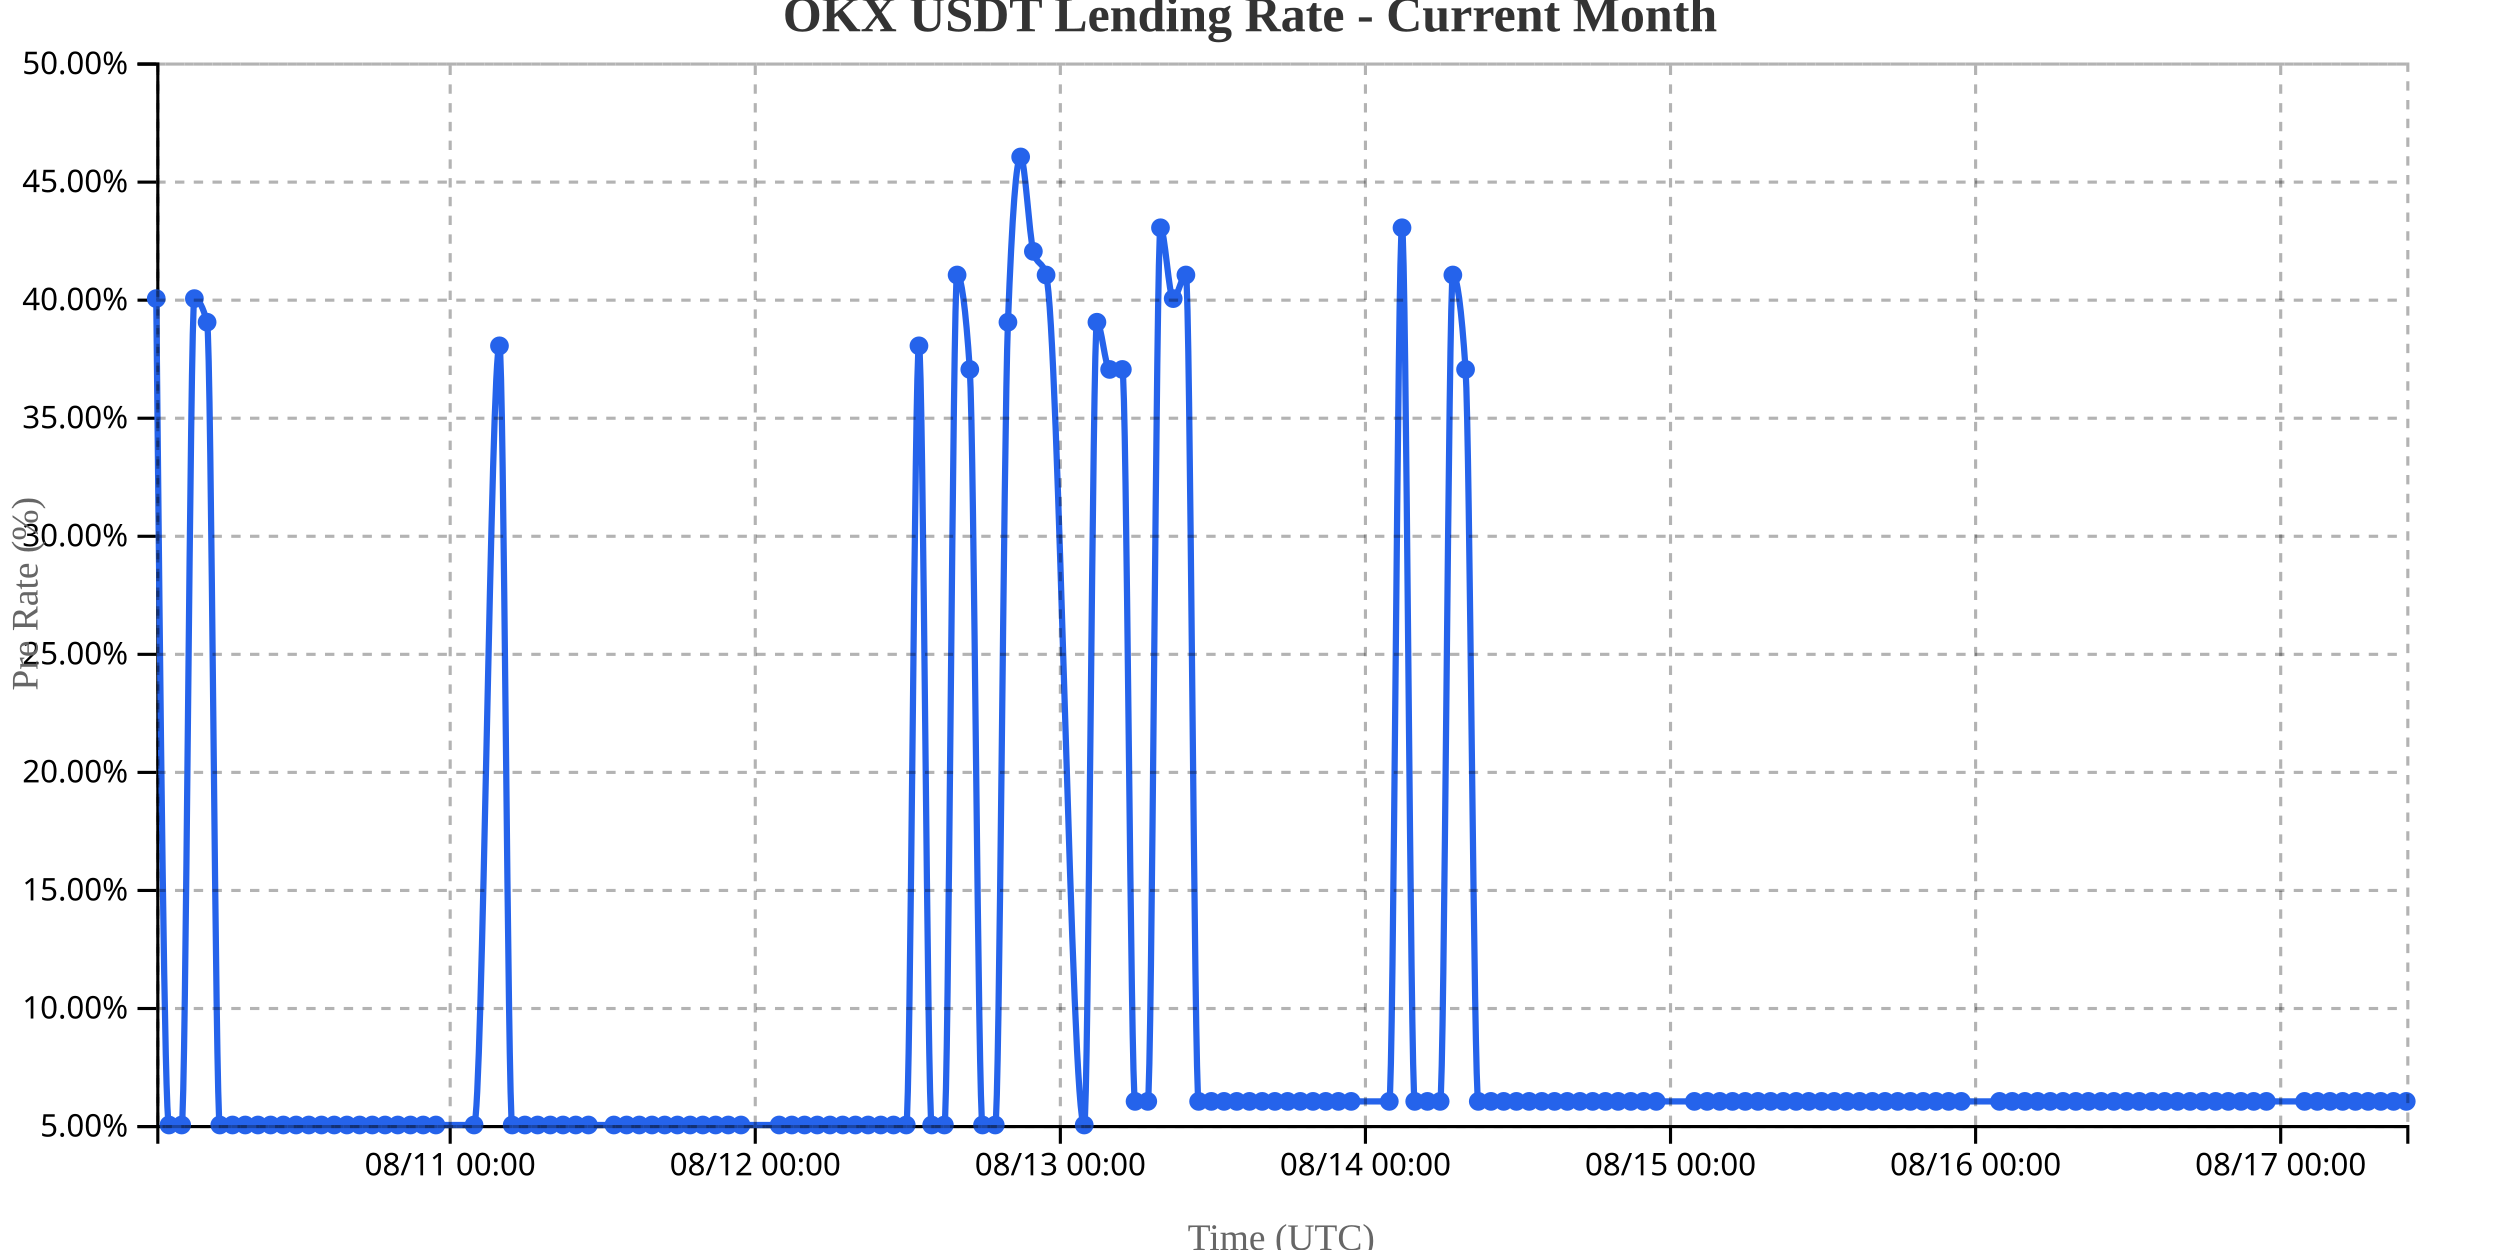
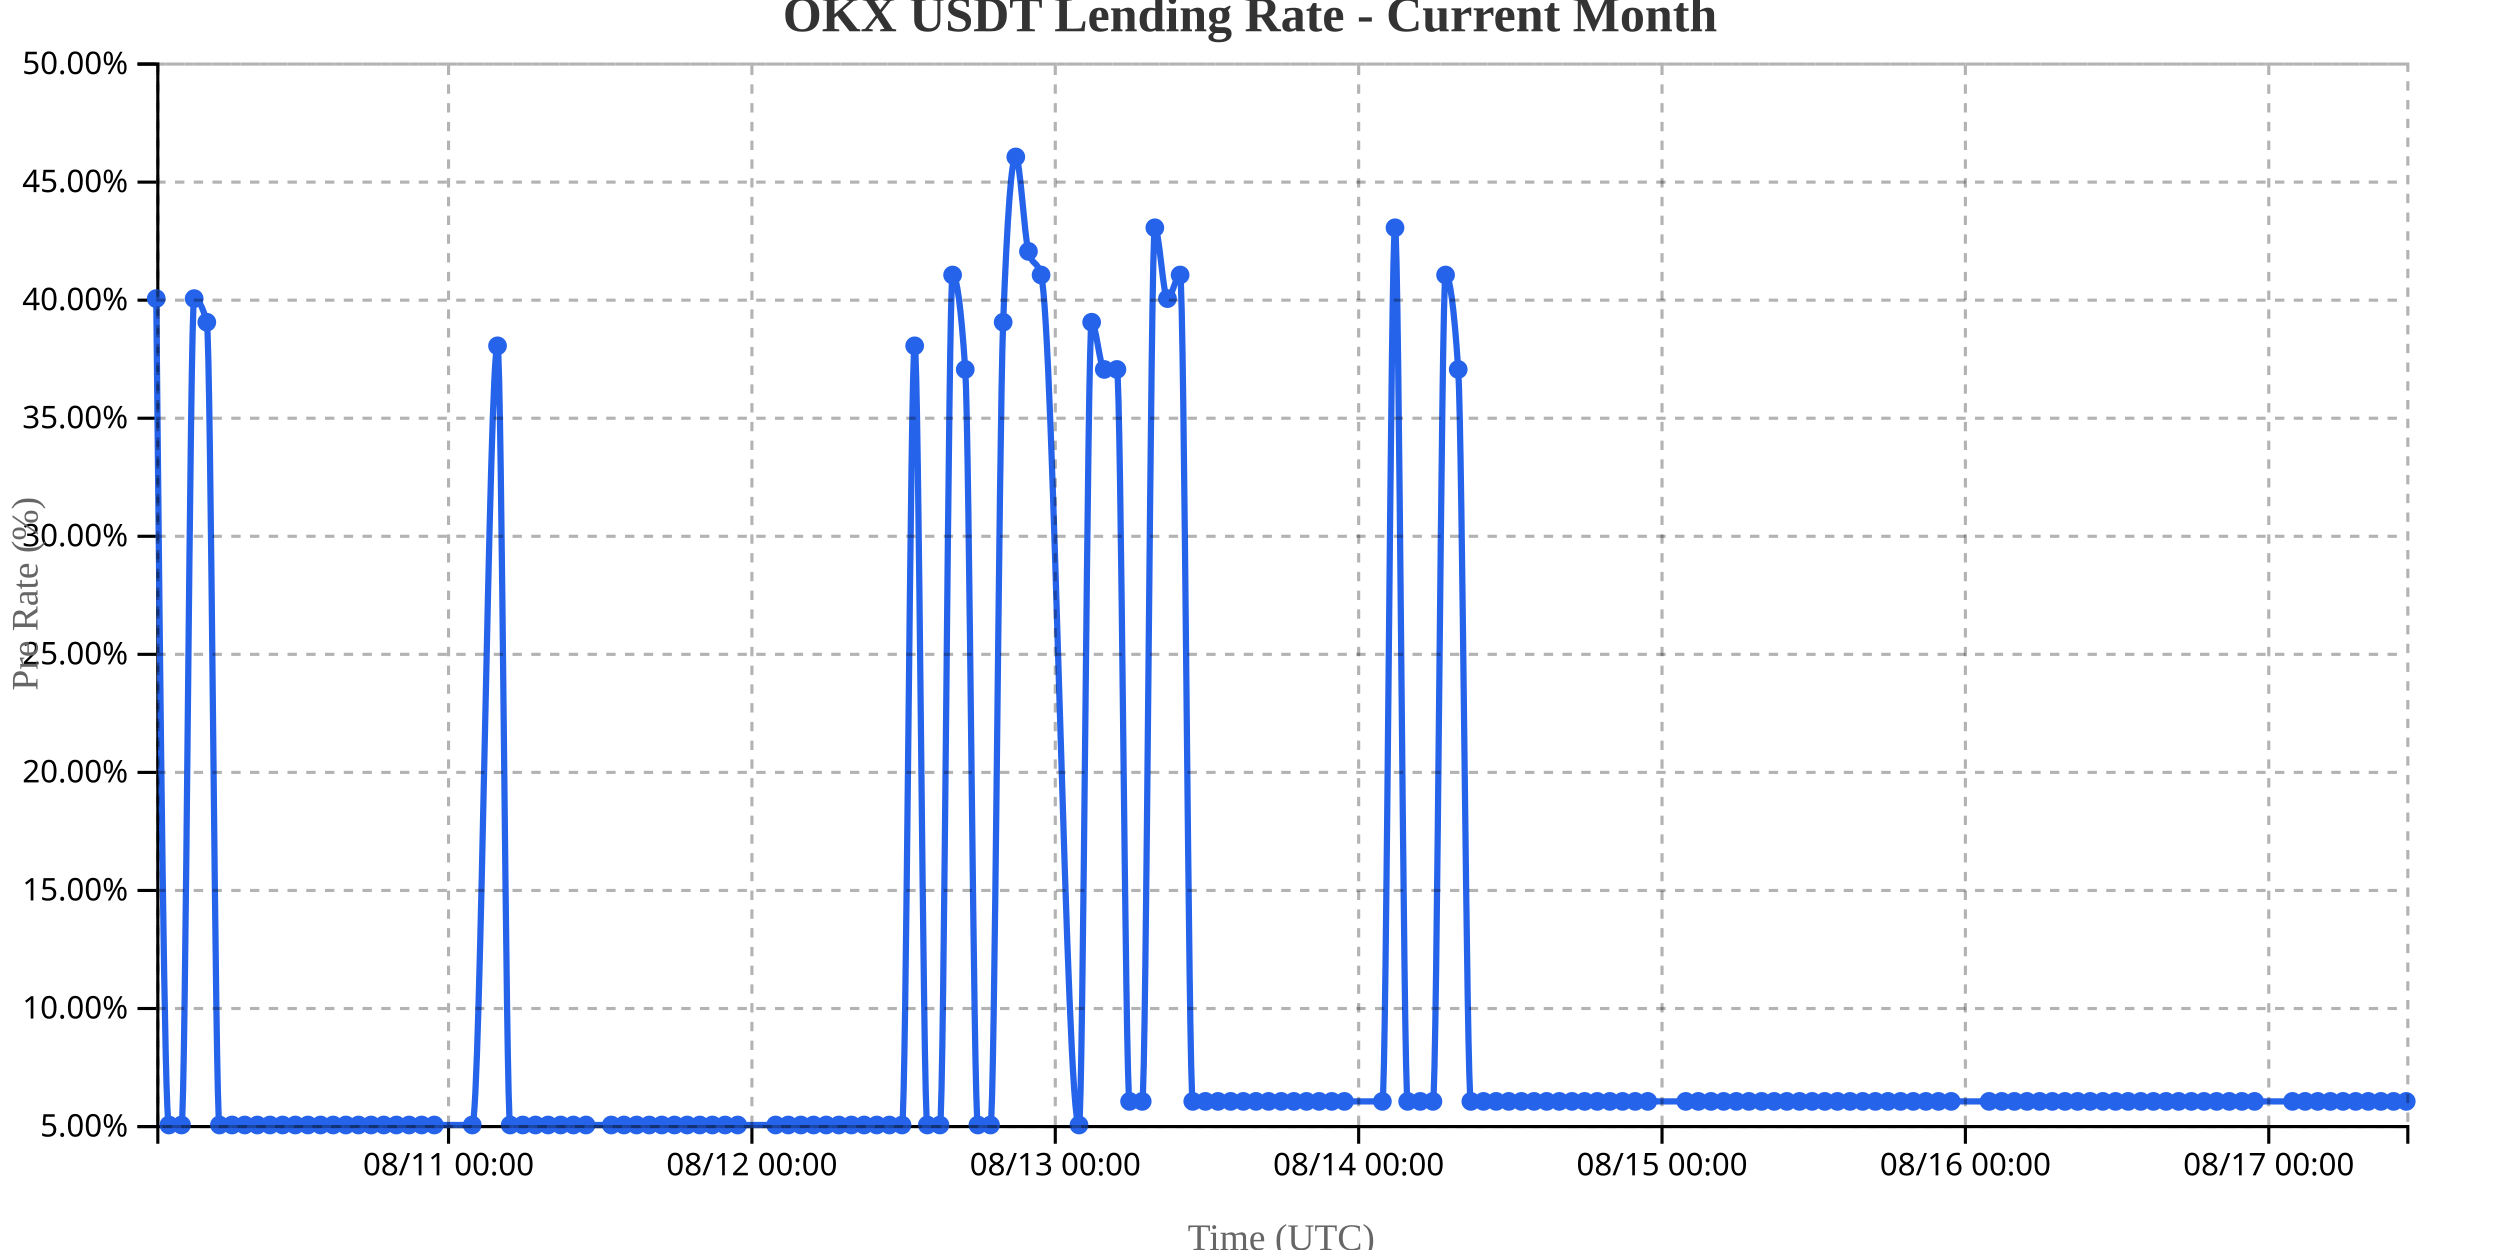
<svg xmlns="http://www.w3.org/2000/svg" width="800" height="400">
  <g transform="translate(50,20)">
    <g transform="translate(0,340)" fill="none" font-size="10" font-family="sans-serif" text-anchor="middle">
      <path class="domain" stroke="currentColor" d="M0.5,6V0.5H720.5V6" />
-       <g class="tick" opacity="1" transform="translate(94.05932,0)">
+       <g class="tick" opacity="1" transform="translate(93.53371,0)">
        <line stroke="currentColor" y2="6" />
        <text fill="currentColor" y="9" dy="0.71em">08/11 00:00</text>
      </g>
-       <g class="tick" opacity="1" transform="translate(191.6864,0)">
+       <g class="tick" opacity="1" transform="translate(190.6124,0)">
        <line stroke="currentColor" y2="6" />
        <text fill="currentColor" y="9" dy="0.71em">08/12 00:00</text>
      </g>
-       <g class="tick" opacity="1" transform="translate(289.3136,0)">
+       <g class="tick" opacity="1" transform="translate(287.691,0)">
        <line stroke="currentColor" y2="6" />
        <text fill="currentColor" y="9" dy="0.71em">08/13 00:00</text>
      </g>
-       <g class="tick" opacity="1" transform="translate(386.9407,0)">
+       <g class="tick" opacity="1" transform="translate(384.7697,0)">
        <line stroke="currentColor" y2="6" />
        <text fill="currentColor" y="9" dy="0.71em">08/14 00:00</text>
      </g>
-       <g class="tick" opacity="1" transform="translate(484.5678,0)">
+       <g class="tick" opacity="1" transform="translate(481.8483,0)">
        <line stroke="currentColor" y2="6" />
        <text fill="currentColor" y="9" dy="0.71em">08/15 00:00</text>
      </g>
-       <g class="tick" opacity="1" transform="translate(582.1949,0)">
+       <g class="tick" opacity="1" transform="translate(578.927,0)">
        <line stroke="currentColor" y2="6" />
        <text fill="currentColor" y="9" dy="0.71em">08/16 00:00</text>
      </g>
-       <g class="tick" opacity="1" transform="translate(679.822,0)">
+       <g class="tick" opacity="1" transform="translate(676.0056,0)">
        <line stroke="currentColor" y2="6" />
        <text fill="currentColor" y="9" dy="0.71em">08/17 00:00</text>
      </g>
    </g>
    <g fill="none" font-size="10" font-family="sans-serif" text-anchor="end">
      <path class="domain" stroke="currentColor" d="M-6,340.5H0.5V0.5H-6" />
      <g class="tick" opacity="1" transform="translate(0,340.5)">
        <line stroke="currentColor" x2="-6" />
        <text fill="currentColor" x="-9" dy="0.32em">5.00%</text>
      </g>
      <g class="tick" opacity="1" transform="translate(0,302.7222)">
        <line stroke="currentColor" x2="-6" />
        <text fill="currentColor" x="-9" dy="0.32em">10.00%</text>
      </g>
      <g class="tick" opacity="1" transform="translate(0,264.9444)">
        <line stroke="currentColor" x2="-6" />
        <text fill="currentColor" x="-9" dy="0.32em">15.00%</text>
      </g>
      <g class="tick" opacity="1" transform="translate(0,227.1667)">
        <line stroke="currentColor" x2="-6" />
        <text fill="currentColor" x="-9" dy="0.32em">20.00%</text>
      </g>
      <g class="tick" opacity="1" transform="translate(0,189.3889)">
        <line stroke="currentColor" x2="-6" />
        <text fill="currentColor" x="-9" dy="0.32em">25.00%</text>
      </g>
      <g class="tick" opacity="1" transform="translate(0,151.6111)">
        <line stroke="currentColor" x2="-6" />
        <text fill="currentColor" x="-9" dy="0.32em">30.00%</text>
      </g>
      <g class="tick" opacity="1" transform="translate(0,113.8333)">
        <line stroke="currentColor" x2="-6" />
        <text fill="currentColor" x="-9" dy="0.32em">35.00%</text>
      </g>
      <g class="tick" opacity="1" transform="translate(0,76.05556)">
        <line stroke="currentColor" x2="-6" />
        <text fill="currentColor" x="-9" dy="0.32em">40.00%</text>
      </g>
      <g class="tick" opacity="1" transform="translate(0,38.27778)">
        <line stroke="currentColor" x2="-6" />
        <text fill="currentColor" x="-9" dy="0.32em">45.00%</text>
      </g>
      <g class="tick" opacity="1" transform="translate(0,0.5)">
        <line stroke="currentColor" x2="-6" />
        <text fill="currentColor" x="-9" dy="0.32em">50.00%</text>
      </g>
    </g>
    <text transform="rotate(-90)" y="-50" x="-170" dy="1em" style="text-anchor: middle; font-size: 12px; fill: #666;">Pre Rate (%)</text>
    <text transform="translate(360, 380)" style="text-anchor: middle; font-size: 12px; fill: #666;">Time (UTC)</text>
-     <path fill="none" stroke="#2563eb" stroke-width="2" d="M0,75.556C1.356,207.778,2.712,340,4.068,340C5.424,340,6.78,340,8.136,340C9.492,340,10.847,75.556,12.203,75.556C13.559,75.556,14.915,78.074,16.271,83.111C17.627,88.148,18.983,340,20.339,340C21.695,340,23.051,340,24.407,340C25.763,340,27.119,340,28.475,340C29.831,340,31.186,340,32.542,340C33.898,340,35.254,340,36.61,340C37.966,340,39.322,340,40.678,340C42.034,340,43.39,340,44.746,340C46.102,340,47.458,340,48.814,340C50.169,340,51.525,340,52.881,340C54.237,340,55.593,340,56.949,340C58.305,340,59.661,340,61.017,340C62.373,340,63.729,340,65.085,340C66.441,340,67.797,340,69.153,340C70.508,340,71.864,340,73.22,340C74.576,340,75.932,340,77.288,340C78.644,340,80,340,81.356,340C82.712,340,84.068,340,85.424,340C86.78,340,88.136,340,89.492,340C93.559,340,97.627,340,101.695,340C104.407,340,107.119,90.667,109.831,90.667C111.186,90.667,112.542,340,113.898,340C115.254,340,116.61,340,117.966,340C119.322,340,120.678,340,122.034,340C123.39,340,124.746,340,126.102,340C127.458,340,128.814,340,130.169,340C131.525,340,132.881,340,134.237,340C135.593,340,136.949,340,138.305,340C141.017,340,143.729,340,146.441,340C147.797,340,149.153,340,150.508,340C151.864,340,153.22,340,154.576,340C155.932,340,157.288,340,158.644,340C160,340,161.356,340,162.712,340C164.068,340,165.424,340,166.78,340C168.136,340,169.492,340,170.847,340C172.203,340,173.559,340,174.915,340C176.271,340,177.627,340,178.983,340C180.339,340,181.695,340,183.051,340C184.407,340,185.763,340,187.119,340C191.186,340,195.254,340,199.322,340C200.678,340,202.034,340,203.39,340C204.746,340,206.102,340,207.458,340C208.814,340,210.169,340,211.525,340C212.881,340,214.237,340,215.593,340C216.949,340,218.305,340,219.661,340C221.017,340,222.373,340,223.729,340C225.085,340,226.441,340,227.797,340C229.153,340,230.508,340,231.864,340C233.22,340,234.576,340,235.932,340C237.288,340,238.644,340,240,340C241.356,340,242.712,90.667,244.068,90.667C245.424,90.667,246.78,340,248.136,340C249.492,340,250.847,340,252.203,340C253.559,340,254.915,68,256.271,68C257.627,68,258.983,78.074,260.339,98.222C261.695,118.37,263.051,340,264.407,340C265.763,340,267.119,340,268.475,340C269.831,340,271.186,118.37,272.542,83.111C273.898,47.852,275.254,30.222,276.61,30.222C277.966,30.222,279.322,55.407,280.678,60.444C282.034,65.481,283.39,62.963,284.746,68C288.814,83.111,292.881,340,296.949,340C298.305,340,299.661,83.111,301.017,83.111C302.373,83.111,303.729,98.222,305.085,98.222C306.441,98.222,307.797,98.222,309.153,98.222C310.508,98.222,311.864,332.444,313.22,332.444C314.576,332.444,315.932,332.444,317.288,332.444C318.644,332.444,320,52.889,321.356,52.889C322.712,52.889,324.068,75.556,325.424,75.556C326.78,75.556,328.136,68,329.492,68C330.847,68,332.203,332.444,333.559,332.444C334.915,332.444,336.271,332.444,337.627,332.444C338.983,332.444,340.339,332.444,341.695,332.444C343.051,332.444,344.407,332.444,345.763,332.444C347.119,332.444,348.475,332.444,349.831,332.444C351.186,332.444,352.542,332.444,353.898,332.444C355.254,332.444,356.61,332.444,357.966,332.444C359.322,332.444,360.678,332.444,362.034,332.444C363.39,332.444,364.746,332.444,366.102,332.444C367.458,332.444,368.814,332.444,370.169,332.444C371.525,332.444,372.881,332.444,374.237,332.444C375.593,332.444,376.949,332.444,378.305,332.444C379.661,332.444,381.017,332.444,382.373,332.444C386.441,332.444,390.508,332.444,394.576,332.444C395.932,332.444,397.288,52.889,398.644,52.889C400,52.889,401.356,332.444,402.712,332.444C404.068,332.444,405.424,332.444,406.78,332.444C408.136,332.444,409.492,332.444,410.847,332.444C412.203,332.444,413.559,68,414.915,68C416.271,68,417.627,78.074,418.983,98.222C420.339,118.37,421.695,332.444,423.051,332.444C424.407,332.444,425.763,332.444,427.119,332.444C428.475,332.444,429.831,332.444,431.186,332.444C432.542,332.444,433.898,332.444,435.254,332.444C436.61,332.444,437.966,332.444,439.322,332.444C440.678,332.444,442.034,332.444,443.39,332.444C444.746,332.444,446.102,332.444,447.458,332.444C448.814,332.444,450.169,332.444,451.525,332.444C452.881,332.444,454.237,332.444,455.593,332.444C456.949,332.444,458.305,332.444,459.661,332.444C461.017,332.444,462.373,332.444,463.729,332.444C465.085,332.444,466.441,332.444,467.797,332.444C469.153,332.444,470.508,332.444,471.864,332.444C473.22,332.444,474.576,332.444,475.932,332.444C477.288,332.444,478.644,332.444,480,332.444C484.068,332.444,488.136,332.444,492.203,332.444C493.559,332.444,494.915,332.444,496.271,332.444C497.627,332.444,498.983,332.444,500.339,332.444C501.695,332.444,503.051,332.444,504.407,332.444C505.763,332.444,507.119,332.444,508.475,332.444C509.831,332.444,511.186,332.444,512.542,332.444C513.898,332.444,515.254,332.444,516.61,332.444C517.966,332.444,519.322,332.444,520.678,332.444C522.034,332.444,523.39,332.444,524.746,332.444C526.102,332.444,527.458,332.444,528.814,332.444C530.169,332.444,531.525,332.444,532.881,332.444C534.237,332.444,535.593,332.444,536.949,332.444C538.305,332.444,539.661,332.444,541.017,332.444C542.373,332.444,543.729,332.444,545.085,332.444C546.441,332.444,547.797,332.444,549.153,332.444C550.508,332.444,551.864,332.444,553.22,332.444C554.576,332.444,555.932,332.444,557.288,332.444C558.644,332.444,560,332.444,561.356,332.444C562.712,332.444,564.068,332.444,565.424,332.444C566.78,332.444,568.136,332.444,569.492,332.444C570.847,332.444,572.203,332.444,573.559,332.444C574.915,332.444,576.271,332.444,577.627,332.444C581.695,332.444,585.763,332.444,589.831,332.444C591.186,332.444,592.542,332.444,593.898,332.444C595.254,332.444,596.61,332.444,597.966,332.444C599.322,332.444,600.678,332.444,602.034,332.444C603.39,332.444,604.746,332.444,606.102,332.444C607.458,332.444,608.814,332.444,610.169,332.444C611.525,332.444,612.881,332.444,614.237,332.444C615.593,332.444,616.949,332.444,618.305,332.444C619.661,332.444,621.017,332.444,622.373,332.444C623.729,332.444,625.085,332.444,626.441,332.444C627.797,332.444,629.153,332.444,630.508,332.444C631.864,332.444,633.22,332.444,634.576,332.444C635.932,332.444,637.288,332.444,638.644,332.444C640,332.444,641.356,332.444,642.712,332.444C644.068,332.444,645.424,332.444,646.78,332.444C648.136,332.444,649.492,332.444,650.847,332.444C652.203,332.444,653.559,332.444,654.915,332.444C656.271,332.444,657.627,332.444,658.983,332.444C660.339,332.444,661.695,332.444,663.051,332.444C664.407,332.444,665.763,332.444,667.119,332.444C668.475,332.444,669.831,332.444,671.186,332.444C672.542,332.444,673.898,332.444,675.254,332.444C679.322,332.444,683.39,332.444,687.458,332.444C688.814,332.444,690.169,332.444,691.525,332.444C692.881,332.444,694.237,332.444,695.593,332.444C696.949,332.444,698.305,332.444,699.661,332.444C701.017,332.444,702.373,332.444,703.729,332.444C705.085,332.444,706.441,332.444,707.797,332.444C709.153,332.444,710.508,332.444,711.864,332.444C713.22,332.444,714.576,332.444,715.932,332.444C717.288,332.444,718.644,332.444,720,332.444" />
+     <path fill="none" stroke="#2563eb" stroke-width="2" d="M0,75.556C1.348,207.778,2.697,340,4.045,340C5.393,340,6.742,340,8.09,340C9.438,340,10.787,75.556,12.135,75.556C13.483,75.556,14.831,78.074,16.18,83.111C17.528,88.148,18.876,340,20.225,340C21.573,340,22.921,340,24.27,340C25.618,340,26.966,340,28.315,340C29.663,340,31.011,340,32.36,340C33.708,340,35.056,340,36.404,340C37.753,340,39.101,340,40.449,340C41.798,340,43.146,340,44.494,340C45.843,340,47.191,340,48.539,340C49.888,340,51.236,340,52.584,340C53.933,340,55.281,340,56.629,340C57.978,340,59.326,340,60.674,340C62.022,340,63.371,340,64.719,340C66.067,340,67.416,340,68.764,340C70.112,340,71.461,340,72.809,340C74.157,340,75.506,340,76.854,340C78.202,340,79.551,340,80.899,340C82.247,340,83.596,340,84.944,340C86.292,340,87.64,340,88.989,340C93.034,340,97.079,340,101.124,340C103.82,340,106.517,90.667,109.213,90.667C110.562,90.667,111.91,340,113.258,340C114.607,340,115.955,340,117.303,340C118.652,340,120,340,121.348,340C122.697,340,124.045,340,125.393,340C126.742,340,128.09,340,129.438,340C130.787,340,132.135,340,133.483,340C134.831,340,136.18,340,137.528,340C140.225,340,142.921,340,145.618,340C146.966,340,148.315,340,149.663,340C151.011,340,152.36,340,153.708,340C155.056,340,156.404,340,157.753,340C159.101,340,160.449,340,161.798,340C163.146,340,164.494,340,165.843,340C167.191,340,168.539,340,169.888,340C171.236,340,172.584,340,173.933,340C175.281,340,176.629,340,177.978,340C179.326,340,180.674,340,182.022,340C183.371,340,184.719,340,186.067,340C190.112,340,194.157,340,198.202,340C199.551,340,200.899,340,202.247,340C203.596,340,204.944,340,206.292,340C207.64,340,208.989,340,210.337,340C211.685,340,213.034,340,214.382,340C215.73,340,217.079,340,218.427,340C219.775,340,221.124,340,222.472,340C223.82,340,225.169,340,226.517,340C227.865,340,229.213,340,230.562,340C231.91,340,233.258,340,234.607,340C235.955,340,237.303,340,238.652,340C240,340,241.348,90.667,242.697,90.667C244.045,90.667,245.393,340,246.742,340C248.09,340,249.438,340,250.787,340C252.135,340,253.483,68,254.831,68C256.18,68,257.528,78.074,258.876,98.222C260.225,118.37,261.573,340,262.921,340C264.27,340,265.618,340,266.966,340C268.315,340,269.663,118.37,271.011,83.111C272.36,47.852,273.708,30.222,275.056,30.222C276.404,30.222,277.753,55.407,279.101,60.444C280.449,65.481,281.798,62.963,283.146,68C287.191,83.111,291.236,340,295.281,340C296.629,340,297.978,83.111,299.326,83.111C300.674,83.111,302.022,98.222,303.371,98.222C304.719,98.222,306.067,98.222,307.416,98.222C308.764,98.222,310.112,332.444,311.461,332.444C312.809,332.444,314.157,332.444,315.506,332.444C316.854,332.444,318.202,52.889,319.551,52.889C320.899,52.889,322.247,75.556,323.596,75.556C324.944,75.556,326.292,68,327.64,68C328.989,68,330.337,332.444,331.685,332.444C333.034,332.444,334.382,332.444,335.73,332.444C337.079,332.444,338.427,332.444,339.775,332.444C341.124,332.444,342.472,332.444,343.82,332.444C345.169,332.444,346.517,332.444,347.865,332.444C349.213,332.444,350.562,332.444,351.91,332.444C353.258,332.444,354.607,332.444,355.955,332.444C357.303,332.444,358.652,332.444,360,332.444C361.348,332.444,362.697,332.444,364.045,332.444C365.393,332.444,366.742,332.444,368.09,332.444C369.438,332.444,370.787,332.444,372.135,332.444C373.483,332.444,374.831,332.444,376.18,332.444C377.528,332.444,378.876,332.444,380.225,332.444C384.27,332.444,388.315,332.444,392.36,332.444C393.708,332.444,395.056,52.889,396.404,52.889C397.753,52.889,399.101,332.444,400.449,332.444C401.798,332.444,403.146,332.444,404.494,332.444C405.843,332.444,407.191,332.444,408.539,332.444C409.888,332.444,411.236,68,412.584,68C413.933,68,415.281,78.074,416.629,98.222C417.978,118.37,419.326,332.444,420.674,332.444C422.022,332.444,423.371,332.444,424.719,332.444C426.067,332.444,427.416,332.444,428.764,332.444C430.112,332.444,431.461,332.444,432.809,332.444C434.157,332.444,435.506,332.444,436.854,332.444C438.202,332.444,439.551,332.444,440.899,332.444C442.247,332.444,443.596,332.444,444.944,332.444C446.292,332.444,447.64,332.444,448.989,332.444C450.337,332.444,451.685,332.444,453.034,332.444C454.382,332.444,455.73,332.444,457.079,332.444C458.427,332.444,459.775,332.444,461.124,332.444C462.472,332.444,463.82,332.444,465.169,332.444C466.517,332.444,467.865,332.444,469.213,332.444C470.562,332.444,471.91,332.444,473.258,332.444C474.607,332.444,475.955,332.444,477.303,332.444C481.348,332.444,485.393,332.444,489.438,332.444C490.787,332.444,492.135,332.444,493.483,332.444C494.831,332.444,496.18,332.444,497.528,332.444C498.876,332.444,500.225,332.444,501.573,332.444C502.921,332.444,504.27,332.444,505.618,332.444C506.966,332.444,508.315,332.444,509.663,332.444C511.011,332.444,512.36,332.444,513.708,332.444C515.056,332.444,516.404,332.444,517.753,332.444C519.101,332.444,520.449,332.444,521.798,332.444C523.146,332.444,524.494,332.444,525.843,332.444C527.191,332.444,528.539,332.444,529.888,332.444C531.236,332.444,532.584,332.444,533.933,332.444C535.281,332.444,536.629,332.444,537.978,332.444C539.326,332.444,540.674,332.444,542.022,332.444C543.371,332.444,544.719,332.444,546.067,332.444C547.416,332.444,548.764,332.444,550.112,332.444C551.461,332.444,552.809,332.444,554.157,332.444C555.506,332.444,556.854,332.444,558.202,332.444C559.551,332.444,560.899,332.444,562.247,332.444C563.596,332.444,564.944,332.444,566.292,332.444C567.64,332.444,568.989,332.444,570.337,332.444C571.685,332.444,573.034,332.444,574.382,332.444C578.427,332.444,582.472,332.444,586.517,332.444C587.865,332.444,589.213,332.444,590.562,332.444C591.91,332.444,593.258,332.444,594.607,332.444C595.955,332.444,597.303,332.444,598.652,332.444C600,332.444,601.348,332.444,602.697,332.444C604.045,332.444,605.393,332.444,606.742,332.444C608.09,332.444,609.438,332.444,610.787,332.444C612.135,332.444,613.483,332.444,614.831,332.444C616.18,332.444,617.528,332.444,618.876,332.444C620.225,332.444,621.573,332.444,622.921,332.444C624.27,332.444,625.618,332.444,626.966,332.444C628.315,332.444,629.663,332.444,631.011,332.444C632.36,332.444,633.708,332.444,635.056,332.444C636.404,332.444,637.753,332.444,639.101,332.444C640.449,332.444,641.798,332.444,643.146,332.444C644.494,332.444,645.843,332.444,647.191,332.444C648.539,332.444,649.888,332.444,651.236,332.444C652.584,332.444,653.933,332.444,655.281,332.444C656.629,332.444,657.978,332.444,659.326,332.444C660.674,332.444,662.022,332.444,663.371,332.444C664.719,332.444,666.067,332.444,667.416,332.444C668.764,332.444,670.112,332.444,671.461,332.444C675.506,332.444,679.551,332.444,683.596,332.444C684.944,332.444,686.292,332.444,687.64,332.444C688.989,332.444,690.337,332.444,691.685,332.444C693.034,332.444,694.382,332.444,695.73,332.444C697.079,332.444,698.427,332.444,699.775,332.444C701.124,332.444,702.472,332.444,703.82,332.444C705.169,332.444,706.517,332.444,707.865,332.444C709.213,332.444,710.562,332.444,711.91,332.444C713.258,332.444,714.607,332.444,715.955,332.444C717.303,332.444,718.652,332.444,720,332.444" />
    <circle class="dot" cx="0" cy="75.556" r="3" fill="#2563eb" />
-     <circle class="dot" cx="4.068" cy="340" r="3" fill="#2563eb" />
-     <circle class="dot" cx="8.136" cy="340" r="3" fill="#2563eb" />
-     <circle class="dot" cx="12.203" cy="75.556" r="3" fill="#2563eb" />
-     <circle class="dot" cx="16.271" cy="83.111" r="3" fill="#2563eb" />
-     <circle class="dot" cx="20.339" cy="340" r="3" fill="#2563eb" />
-     <circle class="dot" cx="24.407" cy="340" r="3" fill="#2563eb" />
-     <circle class="dot" cx="28.475" cy="340" r="3" fill="#2563eb" />
-     <circle class="dot" cx="32.542" cy="340" r="3" fill="#2563eb" />
-     <circle class="dot" cx="36.61" cy="340" r="3" fill="#2563eb" />
-     <circle class="dot" cx="40.678" cy="340" r="3" fill="#2563eb" />
-     <circle class="dot" cx="44.746" cy="340" r="3" fill="#2563eb" />
-     <circle class="dot" cx="48.814" cy="340" r="3" fill="#2563eb" />
-     <circle class="dot" cx="52.881" cy="340" r="3" fill="#2563eb" />
-     <circle class="dot" cx="56.949" cy="340" r="3" fill="#2563eb" />
-     <circle class="dot" cx="61.017" cy="340" r="3" fill="#2563eb" />
-     <circle class="dot" cx="65.085" cy="340" r="3" fill="#2563eb" />
-     <circle class="dot" cx="69.153" cy="340" r="3" fill="#2563eb" />
-     <circle class="dot" cx="73.22" cy="340" r="3" fill="#2563eb" />
-     <circle class="dot" cx="77.288" cy="340" r="3" fill="#2563eb" />
-     <circle class="dot" cx="81.356" cy="340" r="3" fill="#2563eb" />
-     <circle class="dot" cx="85.424" cy="340" r="3" fill="#2563eb" />
-     <circle class="dot" cx="89.492" cy="340" r="3" fill="#2563eb" />
-     <circle class="dot" cx="101.695" cy="340" r="3" fill="#2563eb" />
-     <circle class="dot" cx="109.831" cy="90.667" r="3" fill="#2563eb" />
-     <circle class="dot" cx="113.898" cy="340" r="3" fill="#2563eb" />
-     <circle class="dot" cx="117.966" cy="340" r="3" fill="#2563eb" />
-     <circle class="dot" cx="122.034" cy="340" r="3" fill="#2563eb" />
-     <circle class="dot" cx="126.102" cy="340" r="3" fill="#2563eb" />
-     <circle class="dot" cx="130.169" cy="340" r="3" fill="#2563eb" />
-     <circle class="dot" cx="134.237" cy="340" r="3" fill="#2563eb" />
-     <circle class="dot" cx="138.305" cy="340" r="3" fill="#2563eb" />
-     <circle class="dot" cx="146.441" cy="340" r="3" fill="#2563eb" />
-     <circle class="dot" cx="150.508" cy="340" r="3" fill="#2563eb" />
-     <circle class="dot" cx="154.576" cy="340" r="3" fill="#2563eb" />
-     <circle class="dot" cx="158.644" cy="340" r="3" fill="#2563eb" />
-     <circle class="dot" cx="162.712" cy="340" r="3" fill="#2563eb" />
-     <circle class="dot" cx="166.78" cy="340" r="3" fill="#2563eb" />
-     <circle class="dot" cx="170.847" cy="340" r="3" fill="#2563eb" />
-     <circle class="dot" cx="174.915" cy="340" r="3" fill="#2563eb" />
-     <circle class="dot" cx="178.983" cy="340" r="3" fill="#2563eb" />
-     <circle class="dot" cx="183.051" cy="340" r="3" fill="#2563eb" />
-     <circle class="dot" cx="187.119" cy="340" r="3" fill="#2563eb" />
-     <circle class="dot" cx="199.322" cy="340" r="3" fill="#2563eb" />
-     <circle class="dot" cx="203.39" cy="340" r="3" fill="#2563eb" />
-     <circle class="dot" cx="207.458" cy="340" r="3" fill="#2563eb" />
-     <circle class="dot" cx="211.525" cy="340" r="3" fill="#2563eb" />
-     <circle class="dot" cx="215.593" cy="340" r="3" fill="#2563eb" />
-     <circle class="dot" cx="219.661" cy="340" r="3" fill="#2563eb" />
-     <circle class="dot" cx="223.729" cy="340" r="3" fill="#2563eb" />
-     <circle class="dot" cx="227.797" cy="340" r="3" fill="#2563eb" />
-     <circle class="dot" cx="231.864" cy="340" r="3" fill="#2563eb" />
-     <circle class="dot" cx="235.932" cy="340" r="3" fill="#2563eb" />
-     <circle class="dot" cx="240" cy="340" r="3" fill="#2563eb" />
-     <circle class="dot" cx="244.068" cy="90.667" r="3" fill="#2563eb" />
-     <circle class="dot" cx="248.136" cy="340" r="3" fill="#2563eb" />
-     <circle class="dot" cx="252.203" cy="340" r="3" fill="#2563eb" />
-     <circle class="dot" cx="256.271" cy="68" r="3" fill="#2563eb" />
-     <circle class="dot" cx="260.339" cy="98.222" r="3" fill="#2563eb" />
-     <circle class="dot" cx="264.407" cy="340" r="3" fill="#2563eb" />
-     <circle class="dot" cx="268.475" cy="340" r="3" fill="#2563eb" />
-     <circle class="dot" cx="272.542" cy="83.111" r="3" fill="#2563eb" />
-     <circle class="dot" cx="276.61" cy="30.222" r="3" fill="#2563eb" />
-     <circle class="dot" cx="280.678" cy="60.444" r="3" fill="#2563eb" />
-     <circle class="dot" cx="284.746" cy="68" r="3" fill="#2563eb" />
-     <circle class="dot" cx="296.949" cy="340" r="3" fill="#2563eb" />
-     <circle class="dot" cx="301.017" cy="83.111" r="3" fill="#2563eb" />
-     <circle class="dot" cx="305.085" cy="98.222" r="3" fill="#2563eb" />
-     <circle class="dot" cx="309.153" cy="98.222" r="3" fill="#2563eb" />
-     <circle class="dot" cx="313.22" cy="332.444" r="3" fill="#2563eb" />
-     <circle class="dot" cx="317.288" cy="332.444" r="3" fill="#2563eb" />
-     <circle class="dot" cx="321.356" cy="52.889" r="3" fill="#2563eb" />
-     <circle class="dot" cx="325.424" cy="75.556" r="3" fill="#2563eb" />
-     <circle class="dot" cx="329.492" cy="68" r="3" fill="#2563eb" />
-     <circle class="dot" cx="333.559" cy="332.444" r="3" fill="#2563eb" />
-     <circle class="dot" cx="337.627" cy="332.444" r="3" fill="#2563eb" />
-     <circle class="dot" cx="341.695" cy="332.444" r="3" fill="#2563eb" />
-     <circle class="dot" cx="345.763" cy="332.444" r="3" fill="#2563eb" />
-     <circle class="dot" cx="349.831" cy="332.444" r="3" fill="#2563eb" />
-     <circle class="dot" cx="353.898" cy="332.444" r="3" fill="#2563eb" />
-     <circle class="dot" cx="357.966" cy="332.444" r="3" fill="#2563eb" />
-     <circle class="dot" cx="362.034" cy="332.444" r="3" fill="#2563eb" />
-     <circle class="dot" cx="366.102" cy="332.444" r="3" fill="#2563eb" />
-     <circle class="dot" cx="370.169" cy="332.444" r="3" fill="#2563eb" />
-     <circle class="dot" cx="374.237" cy="332.444" r="3" fill="#2563eb" />
-     <circle class="dot" cx="378.305" cy="332.444" r="3" fill="#2563eb" />
-     <circle class="dot" cx="382.373" cy="332.444" r="3" fill="#2563eb" />
-     <circle class="dot" cx="394.576" cy="332.444" r="3" fill="#2563eb" />
-     <circle class="dot" cx="398.644" cy="52.889" r="3" fill="#2563eb" />
-     <circle class="dot" cx="402.712" cy="332.444" r="3" fill="#2563eb" />
-     <circle class="dot" cx="406.78" cy="332.444" r="3" fill="#2563eb" />
-     <circle class="dot" cx="410.847" cy="332.444" r="3" fill="#2563eb" />
-     <circle class="dot" cx="414.915" cy="68" r="3" fill="#2563eb" />
-     <circle class="dot" cx="418.983" cy="98.222" r="3" fill="#2563eb" />
-     <circle class="dot" cx="423.051" cy="332.444" r="3" fill="#2563eb" />
-     <circle class="dot" cx="427.119" cy="332.444" r="3" fill="#2563eb" />
-     <circle class="dot" cx="431.186" cy="332.444" r="3" fill="#2563eb" />
-     <circle class="dot" cx="435.254" cy="332.444" r="3" fill="#2563eb" />
-     <circle class="dot" cx="439.322" cy="332.444" r="3" fill="#2563eb" />
-     <circle class="dot" cx="443.39" cy="332.444" r="3" fill="#2563eb" />
-     <circle class="dot" cx="447.458" cy="332.444" r="3" fill="#2563eb" />
-     <circle class="dot" cx="451.525" cy="332.444" r="3" fill="#2563eb" />
-     <circle class="dot" cx="455.593" cy="332.444" r="3" fill="#2563eb" />
-     <circle class="dot" cx="459.661" cy="332.444" r="3" fill="#2563eb" />
-     <circle class="dot" cx="463.729" cy="332.444" r="3" fill="#2563eb" />
-     <circle class="dot" cx="467.797" cy="332.444" r="3" fill="#2563eb" />
-     <circle class="dot" cx="471.864" cy="332.444" r="3" fill="#2563eb" />
-     <circle class="dot" cx="475.932" cy="332.444" r="3" fill="#2563eb" />
-     <circle class="dot" cx="480" cy="332.444" r="3" fill="#2563eb" />
-     <circle class="dot" cx="492.203" cy="332.444" r="3" fill="#2563eb" />
-     <circle class="dot" cx="496.271" cy="332.444" r="3" fill="#2563eb" />
-     <circle class="dot" cx="500.339" cy="332.444" r="3" fill="#2563eb" />
-     <circle class="dot" cx="504.407" cy="332.444" r="3" fill="#2563eb" />
-     <circle class="dot" cx="508.475" cy="332.444" r="3" fill="#2563eb" />
-     <circle class="dot" cx="512.542" cy="332.444" r="3" fill="#2563eb" />
-     <circle class="dot" cx="516.61" cy="332.444" r="3" fill="#2563eb" />
-     <circle class="dot" cx="520.678" cy="332.444" r="3" fill="#2563eb" />
-     <circle class="dot" cx="524.746" cy="332.444" r="3" fill="#2563eb" />
-     <circle class="dot" cx="528.814" cy="332.444" r="3" fill="#2563eb" />
-     <circle class="dot" cx="532.881" cy="332.444" r="3" fill="#2563eb" />
-     <circle class="dot" cx="536.949" cy="332.444" r="3" fill="#2563eb" />
-     <circle class="dot" cx="541.017" cy="332.444" r="3" fill="#2563eb" />
-     <circle class="dot" cx="545.085" cy="332.444" r="3" fill="#2563eb" />
-     <circle class="dot" cx="549.153" cy="332.444" r="3" fill="#2563eb" />
-     <circle class="dot" cx="553.22" cy="332.444" r="3" fill="#2563eb" />
-     <circle class="dot" cx="557.288" cy="332.444" r="3" fill="#2563eb" />
-     <circle class="dot" cx="561.356" cy="332.444" r="3" fill="#2563eb" />
-     <circle class="dot" cx="565.424" cy="332.444" r="3" fill="#2563eb" />
-     <circle class="dot" cx="569.492" cy="332.444" r="3" fill="#2563eb" />
-     <circle class="dot" cx="573.559" cy="332.444" r="3" fill="#2563eb" />
-     <circle class="dot" cx="577.627" cy="332.444" r="3" fill="#2563eb" />
-     <circle class="dot" cx="589.831" cy="332.444" r="3" fill="#2563eb" />
-     <circle class="dot" cx="593.898" cy="332.444" r="3" fill="#2563eb" />
-     <circle class="dot" cx="597.966" cy="332.444" r="3" fill="#2563eb" />
-     <circle class="dot" cx="602.034" cy="332.444" r="3" fill="#2563eb" />
-     <circle class="dot" cx="606.102" cy="332.444" r="3" fill="#2563eb" />
-     <circle class="dot" cx="610.169" cy="332.444" r="3" fill="#2563eb" />
-     <circle class="dot" cx="614.237" cy="332.444" r="3" fill="#2563eb" />
-     <circle class="dot" cx="618.305" cy="332.444" r="3" fill="#2563eb" />
-     <circle class="dot" cx="622.373" cy="332.444" r="3" fill="#2563eb" />
-     <circle class="dot" cx="626.441" cy="332.444" r="3" fill="#2563eb" />
-     <circle class="dot" cx="630.508" cy="332.444" r="3" fill="#2563eb" />
-     <circle class="dot" cx="634.576" cy="332.444" r="3" fill="#2563eb" />
-     <circle class="dot" cx="638.644" cy="332.444" r="3" fill="#2563eb" />
-     <circle class="dot" cx="642.712" cy="332.444" r="3" fill="#2563eb" />
-     <circle class="dot" cx="646.78" cy="332.444" r="3" fill="#2563eb" />
-     <circle class="dot" cx="650.847" cy="332.444" r="3" fill="#2563eb" />
-     <circle class="dot" cx="654.915" cy="332.444" r="3" fill="#2563eb" />
-     <circle class="dot" cx="658.983" cy="332.444" r="3" fill="#2563eb" />
-     <circle class="dot" cx="663.051" cy="332.444" r="3" fill="#2563eb" />
-     <circle class="dot" cx="667.119" cy="332.444" r="3" fill="#2563eb" />
-     <circle class="dot" cx="671.186" cy="332.444" r="3" fill="#2563eb" />
-     <circle class="dot" cx="675.254" cy="332.444" r="3" fill="#2563eb" />
-     <circle class="dot" cx="687.458" cy="332.444" r="3" fill="#2563eb" />
-     <circle class="dot" cx="691.525" cy="332.444" r="3" fill="#2563eb" />
-     <circle class="dot" cx="695.593" cy="332.444" r="3" fill="#2563eb" />
-     <circle class="dot" cx="699.661" cy="332.444" r="3" fill="#2563eb" />
-     <circle class="dot" cx="703.729" cy="332.444" r="3" fill="#2563eb" />
-     <circle class="dot" cx="707.797" cy="332.444" r="3" fill="#2563eb" />
-     <circle class="dot" cx="711.864" cy="332.444" r="3" fill="#2563eb" />
-     <circle class="dot" cx="715.932" cy="332.444" r="3" fill="#2563eb" />
+     <circle class="dot" cx="4.045" cy="340" r="3" fill="#2563eb" />
+     <circle class="dot" cx="8.09" cy="340" r="3" fill="#2563eb" />
+     <circle class="dot" cx="12.135" cy="75.556" r="3" fill="#2563eb" />
+     <circle class="dot" cx="16.18" cy="83.111" r="3" fill="#2563eb" />
+     <circle class="dot" cx="20.225" cy="340" r="3" fill="#2563eb" />
+     <circle class="dot" cx="24.27" cy="340" r="3" fill="#2563eb" />
+     <circle class="dot" cx="28.315" cy="340" r="3" fill="#2563eb" />
+     <circle class="dot" cx="32.36" cy="340" r="3" fill="#2563eb" />
+     <circle class="dot" cx="36.404" cy="340" r="3" fill="#2563eb" />
+     <circle class="dot" cx="40.449" cy="340" r="3" fill="#2563eb" />
+     <circle class="dot" cx="44.494" cy="340" r="3" fill="#2563eb" />
+     <circle class="dot" cx="48.539" cy="340" r="3" fill="#2563eb" />
+     <circle class="dot" cx="52.584" cy="340" r="3" fill="#2563eb" />
+     <circle class="dot" cx="56.629" cy="340" r="3" fill="#2563eb" />
+     <circle class="dot" cx="60.674" cy="340" r="3" fill="#2563eb" />
+     <circle class="dot" cx="64.719" cy="340" r="3" fill="#2563eb" />
+     <circle class="dot" cx="68.764" cy="340" r="3" fill="#2563eb" />
+     <circle class="dot" cx="72.809" cy="340" r="3" fill="#2563eb" />
+     <circle class="dot" cx="76.854" cy="340" r="3" fill="#2563eb" />
+     <circle class="dot" cx="80.899" cy="340" r="3" fill="#2563eb" />
+     <circle class="dot" cx="84.944" cy="340" r="3" fill="#2563eb" />
+     <circle class="dot" cx="88.989" cy="340" r="3" fill="#2563eb" />
+     <circle class="dot" cx="101.124" cy="340" r="3" fill="#2563eb" />
+     <circle class="dot" cx="109.213" cy="90.667" r="3" fill="#2563eb" />
+     <circle class="dot" cx="113.258" cy="340" r="3" fill="#2563eb" />
+     <circle class="dot" cx="117.303" cy="340" r="3" fill="#2563eb" />
+     <circle class="dot" cx="121.348" cy="340" r="3" fill="#2563eb" />
+     <circle class="dot" cx="125.393" cy="340" r="3" fill="#2563eb" />
+     <circle class="dot" cx="129.438" cy="340" r="3" fill="#2563eb" />
+     <circle class="dot" cx="133.483" cy="340" r="3" fill="#2563eb" />
+     <circle class="dot" cx="137.528" cy="340" r="3" fill="#2563eb" />
+     <circle class="dot" cx="145.618" cy="340" r="3" fill="#2563eb" />
+     <circle class="dot" cx="149.663" cy="340" r="3" fill="#2563eb" />
+     <circle class="dot" cx="153.708" cy="340" r="3" fill="#2563eb" />
+     <circle class="dot" cx="157.753" cy="340" r="3" fill="#2563eb" />
+     <circle class="dot" cx="161.798" cy="340" r="3" fill="#2563eb" />
+     <circle class="dot" cx="165.843" cy="340" r="3" fill="#2563eb" />
+     <circle class="dot" cx="169.888" cy="340" r="3" fill="#2563eb" />
+     <circle class="dot" cx="173.933" cy="340" r="3" fill="#2563eb" />
+     <circle class="dot" cx="177.978" cy="340" r="3" fill="#2563eb" />
+     <circle class="dot" cx="182.022" cy="340" r="3" fill="#2563eb" />
+     <circle class="dot" cx="186.067" cy="340" r="3" fill="#2563eb" />
+     <circle class="dot" cx="198.202" cy="340" r="3" fill="#2563eb" />
+     <circle class="dot" cx="202.247" cy="340" r="3" fill="#2563eb" />
+     <circle class="dot" cx="206.292" cy="340" r="3" fill="#2563eb" />
+     <circle class="dot" cx="210.337" cy="340" r="3" fill="#2563eb" />
+     <circle class="dot" cx="214.382" cy="340" r="3" fill="#2563eb" />
+     <circle class="dot" cx="218.427" cy="340" r="3" fill="#2563eb" />
+     <circle class="dot" cx="222.472" cy="340" r="3" fill="#2563eb" />
+     <circle class="dot" cx="226.517" cy="340" r="3" fill="#2563eb" />
+     <circle class="dot" cx="230.562" cy="340" r="3" fill="#2563eb" />
+     <circle class="dot" cx="234.607" cy="340" r="3" fill="#2563eb" />
+     <circle class="dot" cx="238.652" cy="340" r="3" fill="#2563eb" />
+     <circle class="dot" cx="242.697" cy="90.667" r="3" fill="#2563eb" />
+     <circle class="dot" cx="246.742" cy="340" r="3" fill="#2563eb" />
+     <circle class="dot" cx="250.787" cy="340" r="3" fill="#2563eb" />
+     <circle class="dot" cx="254.831" cy="68" r="3" fill="#2563eb" />
+     <circle class="dot" cx="258.876" cy="98.222" r="3" fill="#2563eb" />
+     <circle class="dot" cx="262.921" cy="340" r="3" fill="#2563eb" />
+     <circle class="dot" cx="266.966" cy="340" r="3" fill="#2563eb" />
+     <circle class="dot" cx="271.011" cy="83.111" r="3" fill="#2563eb" />
+     <circle class="dot" cx="275.056" cy="30.222" r="3" fill="#2563eb" />
+     <circle class="dot" cx="279.101" cy="60.444" r="3" fill="#2563eb" />
+     <circle class="dot" cx="283.146" cy="68" r="3" fill="#2563eb" />
+     <circle class="dot" cx="295.281" cy="340" r="3" fill="#2563eb" />
+     <circle class="dot" cx="299.326" cy="83.111" r="3" fill="#2563eb" />
+     <circle class="dot" cx="303.371" cy="98.222" r="3" fill="#2563eb" />
+     <circle class="dot" cx="307.416" cy="98.222" r="3" fill="#2563eb" />
+     <circle class="dot" cx="311.461" cy="332.444" r="3" fill="#2563eb" />
+     <circle class="dot" cx="315.506" cy="332.444" r="3" fill="#2563eb" />
+     <circle class="dot" cx="319.551" cy="52.889" r="3" fill="#2563eb" />
+     <circle class="dot" cx="323.596" cy="75.556" r="3" fill="#2563eb" />
+     <circle class="dot" cx="327.64" cy="68" r="3" fill="#2563eb" />
+     <circle class="dot" cx="331.685" cy="332.444" r="3" fill="#2563eb" />
+     <circle class="dot" cx="335.73" cy="332.444" r="3" fill="#2563eb" />
+     <circle class="dot" cx="339.775" cy="332.444" r="3" fill="#2563eb" />
+     <circle class="dot" cx="343.82" cy="332.444" r="3" fill="#2563eb" />
+     <circle class="dot" cx="347.865" cy="332.444" r="3" fill="#2563eb" />
+     <circle class="dot" cx="351.91" cy="332.444" r="3" fill="#2563eb" />
+     <circle class="dot" cx="355.955" cy="332.444" r="3" fill="#2563eb" />
+     <circle class="dot" cx="360" cy="332.444" r="3" fill="#2563eb" />
+     <circle class="dot" cx="364.045" cy="332.444" r="3" fill="#2563eb" />
+     <circle class="dot" cx="368.09" cy="332.444" r="3" fill="#2563eb" />
+     <circle class="dot" cx="372.135" cy="332.444" r="3" fill="#2563eb" />
+     <circle class="dot" cx="376.18" cy="332.444" r="3" fill="#2563eb" />
+     <circle class="dot" cx="380.225" cy="332.444" r="3" fill="#2563eb" />
+     <circle class="dot" cx="392.36" cy="332.444" r="3" fill="#2563eb" />
+     <circle class="dot" cx="396.404" cy="52.889" r="3" fill="#2563eb" />
+     <circle class="dot" cx="400.449" cy="332.444" r="3" fill="#2563eb" />
+     <circle class="dot" cx="404.494" cy="332.444" r="3" fill="#2563eb" />
+     <circle class="dot" cx="408.539" cy="332.444" r="3" fill="#2563eb" />
+     <circle class="dot" cx="412.584" cy="68" r="3" fill="#2563eb" />
+     <circle class="dot" cx="416.629" cy="98.222" r="3" fill="#2563eb" />
+     <circle class="dot" cx="420.674" cy="332.444" r="3" fill="#2563eb" />
+     <circle class="dot" cx="424.719" cy="332.444" r="3" fill="#2563eb" />
+     <circle class="dot" cx="428.764" cy="332.444" r="3" fill="#2563eb" />
+     <circle class="dot" cx="432.809" cy="332.444" r="3" fill="#2563eb" />
+     <circle class="dot" cx="436.854" cy="332.444" r="3" fill="#2563eb" />
+     <circle class="dot" cx="440.899" cy="332.444" r="3" fill="#2563eb" />
+     <circle class="dot" cx="444.944" cy="332.444" r="3" fill="#2563eb" />
+     <circle class="dot" cx="448.989" cy="332.444" r="3" fill="#2563eb" />
+     <circle class="dot" cx="453.034" cy="332.444" r="3" fill="#2563eb" />
+     <circle class="dot" cx="457.079" cy="332.444" r="3" fill="#2563eb" />
+     <circle class="dot" cx="461.124" cy="332.444" r="3" fill="#2563eb" />
+     <circle class="dot" cx="465.169" cy="332.444" r="3" fill="#2563eb" />
+     <circle class="dot" cx="469.213" cy="332.444" r="3" fill="#2563eb" />
+     <circle class="dot" cx="473.258" cy="332.444" r="3" fill="#2563eb" />
+     <circle class="dot" cx="477.303" cy="332.444" r="3" fill="#2563eb" />
+     <circle class="dot" cx="489.438" cy="332.444" r="3" fill="#2563eb" />
+     <circle class="dot" cx="493.483" cy="332.444" r="3" fill="#2563eb" />
+     <circle class="dot" cx="497.528" cy="332.444" r="3" fill="#2563eb" />
+     <circle class="dot" cx="501.573" cy="332.444" r="3" fill="#2563eb" />
+     <circle class="dot" cx="505.618" cy="332.444" r="3" fill="#2563eb" />
+     <circle class="dot" cx="509.663" cy="332.444" r="3" fill="#2563eb" />
+     <circle class="dot" cx="513.708" cy="332.444" r="3" fill="#2563eb" />
+     <circle class="dot" cx="517.753" cy="332.444" r="3" fill="#2563eb" />
+     <circle class="dot" cx="521.798" cy="332.444" r="3" fill="#2563eb" />
+     <circle class="dot" cx="525.843" cy="332.444" r="3" fill="#2563eb" />
+     <circle class="dot" cx="529.888" cy="332.444" r="3" fill="#2563eb" />
+     <circle class="dot" cx="533.933" cy="332.444" r="3" fill="#2563eb" />
+     <circle class="dot" cx="537.978" cy="332.444" r="3" fill="#2563eb" />
+     <circle class="dot" cx="542.022" cy="332.444" r="3" fill="#2563eb" />
+     <circle class="dot" cx="546.067" cy="332.444" r="3" fill="#2563eb" />
+     <circle class="dot" cx="550.112" cy="332.444" r="3" fill="#2563eb" />
+     <circle class="dot" cx="554.157" cy="332.444" r="3" fill="#2563eb" />
+     <circle class="dot" cx="558.202" cy="332.444" r="3" fill="#2563eb" />
+     <circle class="dot" cx="562.247" cy="332.444" r="3" fill="#2563eb" />
+     <circle class="dot" cx="566.292" cy="332.444" r="3" fill="#2563eb" />
+     <circle class="dot" cx="570.337" cy="332.444" r="3" fill="#2563eb" />
+     <circle class="dot" cx="574.382" cy="332.444" r="3" fill="#2563eb" />
+     <circle class="dot" cx="586.517" cy="332.444" r="3" fill="#2563eb" />
+     <circle class="dot" cx="590.562" cy="332.444" r="3" fill="#2563eb" />
+     <circle class="dot" cx="594.607" cy="332.444" r="3" fill="#2563eb" />
+     <circle class="dot" cx="598.652" cy="332.444" r="3" fill="#2563eb" />
+     <circle class="dot" cx="602.697" cy="332.444" r="3" fill="#2563eb" />
+     <circle class="dot" cx="606.742" cy="332.444" r="3" fill="#2563eb" />
+     <circle class="dot" cx="610.787" cy="332.444" r="3" fill="#2563eb" />
+     <circle class="dot" cx="614.831" cy="332.444" r="3" fill="#2563eb" />
+     <circle class="dot" cx="618.876" cy="332.444" r="3" fill="#2563eb" />
+     <circle class="dot" cx="622.921" cy="332.444" r="3" fill="#2563eb" />
+     <circle class="dot" cx="626.966" cy="332.444" r="3" fill="#2563eb" />
+     <circle class="dot" cx="631.011" cy="332.444" r="3" fill="#2563eb" />
+     <circle class="dot" cx="635.056" cy="332.444" r="3" fill="#2563eb" />
+     <circle class="dot" cx="639.101" cy="332.444" r="3" fill="#2563eb" />
+     <circle class="dot" cx="643.146" cy="332.444" r="3" fill="#2563eb" />
+     <circle class="dot" cx="647.191" cy="332.444" r="3" fill="#2563eb" />
+     <circle class="dot" cx="651.236" cy="332.444" r="3" fill="#2563eb" />
+     <circle class="dot" cx="655.281" cy="332.444" r="3" fill="#2563eb" />
+     <circle class="dot" cx="659.326" cy="332.444" r="3" fill="#2563eb" />
+     <circle class="dot" cx="663.371" cy="332.444" r="3" fill="#2563eb" />
+     <circle class="dot" cx="667.416" cy="332.444" r="3" fill="#2563eb" />
+     <circle class="dot" cx="671.461" cy="332.444" r="3" fill="#2563eb" />
+     <circle class="dot" cx="683.596" cy="332.444" r="3" fill="#2563eb" />
+     <circle class="dot" cx="687.64" cy="332.444" r="3" fill="#2563eb" />
+     <circle class="dot" cx="691.685" cy="332.444" r="3" fill="#2563eb" />
+     <circle class="dot" cx="695.73" cy="332.444" r="3" fill="#2563eb" />
+     <circle class="dot" cx="699.775" cy="332.444" r="3" fill="#2563eb" />
+     <circle class="dot" cx="703.82" cy="332.444" r="3" fill="#2563eb" />
+     <circle class="dot" cx="707.865" cy="332.444" r="3" fill="#2563eb" />
+     <circle class="dot" cx="711.91" cy="332.444" r="3" fill="#2563eb" />
+     <circle class="dot" cx="715.955" cy="332.444" r="3" fill="#2563eb" />
    <circle class="dot" cx="720" cy="332.444" r="3" fill="#2563eb" />
    <g class="grid" transform="translate(0,340)" fill="none" font-size="10" font-family="sans-serif" text-anchor="middle" style="stroke-dasharray: 3,3; opacity: 0.3;">
      <path class="domain" stroke="currentColor" d="M0.5,-340V0.5H720.5V-340" />
-       <g class="tick" opacity="1" transform="translate(94.05932,0)">
-         <line stroke="currentColor" y2="-340" />
-         <text fill="currentColor" y="3" dy="0.71em" />
-       </g>
-       <g class="tick" opacity="1" transform="translate(191.6864,0)">
-         <line stroke="currentColor" y2="-340" />
-         <text fill="currentColor" y="3" dy="0.71em" />
-       </g>
-       <g class="tick" opacity="1" transform="translate(289.3136,0)">
-         <line stroke="currentColor" y2="-340" />
-         <text fill="currentColor" y="3" dy="0.71em" />
-       </g>
-       <g class="tick" opacity="1" transform="translate(386.9407,0)">
-         <line stroke="currentColor" y2="-340" />
-         <text fill="currentColor" y="3" dy="0.71em" />
-       </g>
-       <g class="tick" opacity="1" transform="translate(484.5678,0)">
-         <line stroke="currentColor" y2="-340" />
-         <text fill="currentColor" y="3" dy="0.71em" />
-       </g>
-       <g class="tick" opacity="1" transform="translate(582.1949,0)">
-         <line stroke="currentColor" y2="-340" />
-         <text fill="currentColor" y="3" dy="0.71em" />
-       </g>
-       <g class="tick" opacity="1" transform="translate(679.822,0)">
+       <g class="tick" opacity="1" transform="translate(93.53371,0)">
+         <line stroke="currentColor" y2="-340" />
+         <text fill="currentColor" y="3" dy="0.71em" />
+       </g>
+       <g class="tick" opacity="1" transform="translate(190.6124,0)">
+         <line stroke="currentColor" y2="-340" />
+         <text fill="currentColor" y="3" dy="0.71em" />
+       </g>
+       <g class="tick" opacity="1" transform="translate(287.691,0)">
+         <line stroke="currentColor" y2="-340" />
+         <text fill="currentColor" y="3" dy="0.71em" />
+       </g>
+       <g class="tick" opacity="1" transform="translate(384.7697,0)">
+         <line stroke="currentColor" y2="-340" />
+         <text fill="currentColor" y="3" dy="0.71em" />
+       </g>
+       <g class="tick" opacity="1" transform="translate(481.8483,0)">
+         <line stroke="currentColor" y2="-340" />
+         <text fill="currentColor" y="3" dy="0.71em" />
+       </g>
+       <g class="tick" opacity="1" transform="translate(578.927,0)">
+         <line stroke="currentColor" y2="-340" />
+         <text fill="currentColor" y="3" dy="0.71em" />
+       </g>
+       <g class="tick" opacity="1" transform="translate(676.0056,0)">
        <line stroke="currentColor" y2="-340" />
        <text fill="currentColor" y="3" dy="0.71em" />
      </g>
    </g>
    <g class="grid" fill="none" font-size="10" font-family="sans-serif" text-anchor="end" style="stroke-dasharray: 3,3; opacity: 0.3;">
      <path class="domain" stroke="currentColor" d="M720,340.5H0.5V0.5H720" />
      <g class="tick" opacity="1" transform="translate(0,340.5)">
        <line stroke="currentColor" x2="720" />
        <text fill="currentColor" x="-3" dy="0.32em" />
      </g>
      <g class="tick" opacity="1" transform="translate(0,302.7222)">
        <line stroke="currentColor" x2="720" />
        <text fill="currentColor" x="-3" dy="0.32em" />
      </g>
      <g class="tick" opacity="1" transform="translate(0,264.9444)">
        <line stroke="currentColor" x2="720" />
        <text fill="currentColor" x="-3" dy="0.32em" />
      </g>
      <g class="tick" opacity="1" transform="translate(0,227.1667)">
        <line stroke="currentColor" x2="720" />
        <text fill="currentColor" x="-3" dy="0.32em" />
      </g>
      <g class="tick" opacity="1" transform="translate(0,189.3889)">
        <line stroke="currentColor" x2="720" />
        <text fill="currentColor" x="-3" dy="0.32em" />
      </g>
      <g class="tick" opacity="1" transform="translate(0,151.6111)">
        <line stroke="currentColor" x2="720" />
        <text fill="currentColor" x="-3" dy="0.32em" />
      </g>
      <g class="tick" opacity="1" transform="translate(0,113.8333)">
        <line stroke="currentColor" x2="720" />
        <text fill="currentColor" x="-3" dy="0.32em" />
      </g>
      <g class="tick" opacity="1" transform="translate(0,76.05556)">
        <line stroke="currentColor" x2="720" />
        <text fill="currentColor" x="-3" dy="0.32em" />
      </g>
      <g class="tick" opacity="1" transform="translate(0,38.27778)">
        <line stroke="currentColor" x2="720" />
        <text fill="currentColor" x="-3" dy="0.32em" />
      </g>
      <g class="tick" opacity="1" transform="translate(0,0.5)">
        <line stroke="currentColor" x2="720" />
        <text fill="currentColor" x="-3" dy="0.32em" />
      </g>
    </g>
  </g>
  <text x="400" y="10" text-anchor="middle" style="font-size: 16px; font-weight: bold; fill: #333;">OKX USDT Lending Rate - Current Month</text>
</svg>
